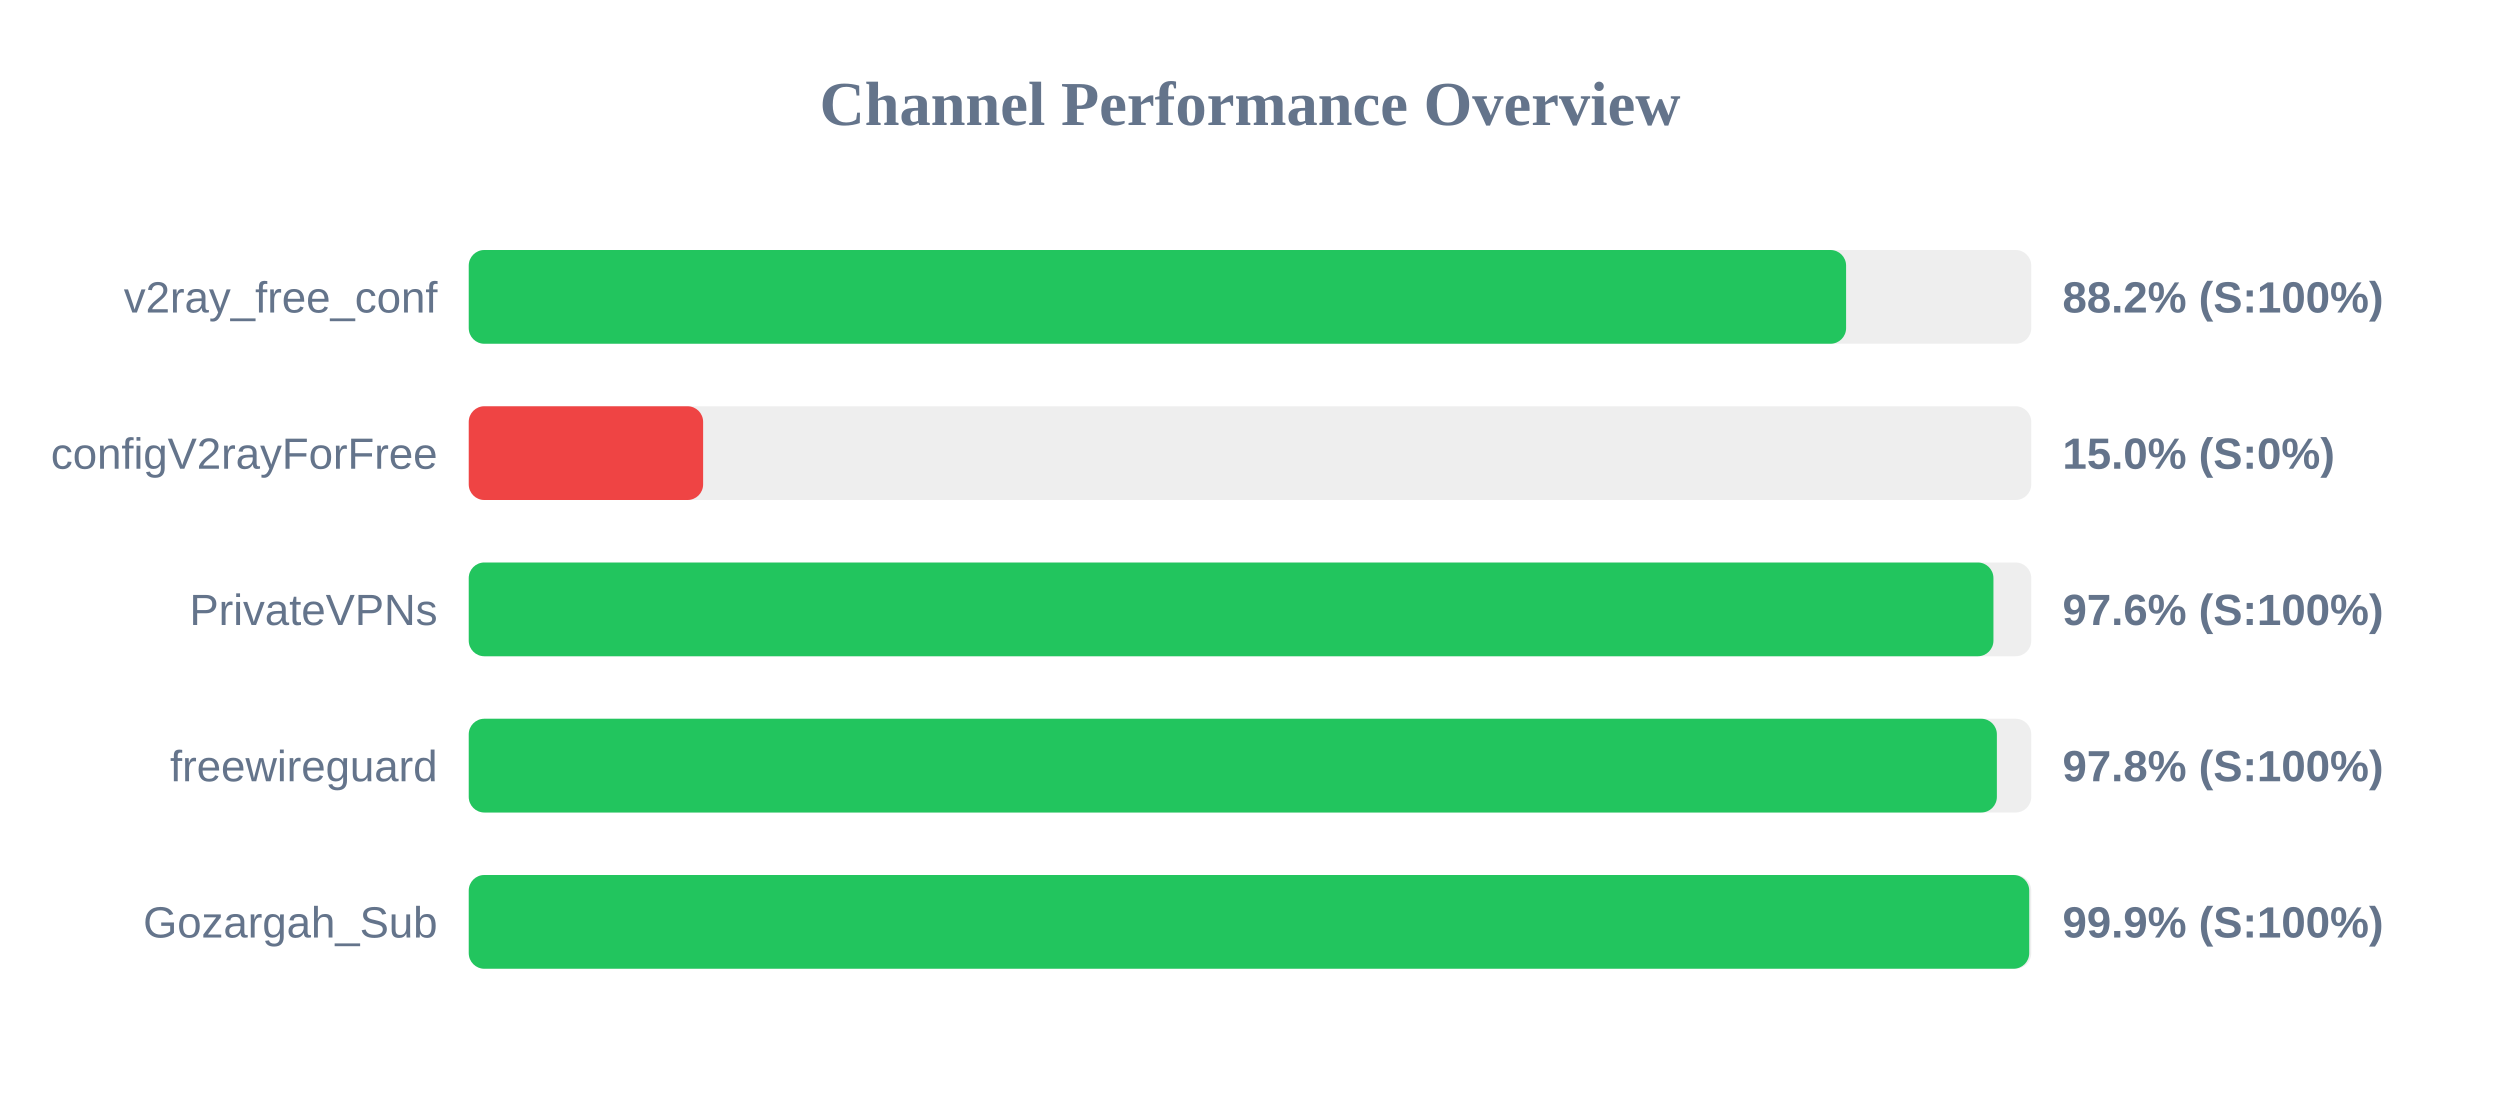
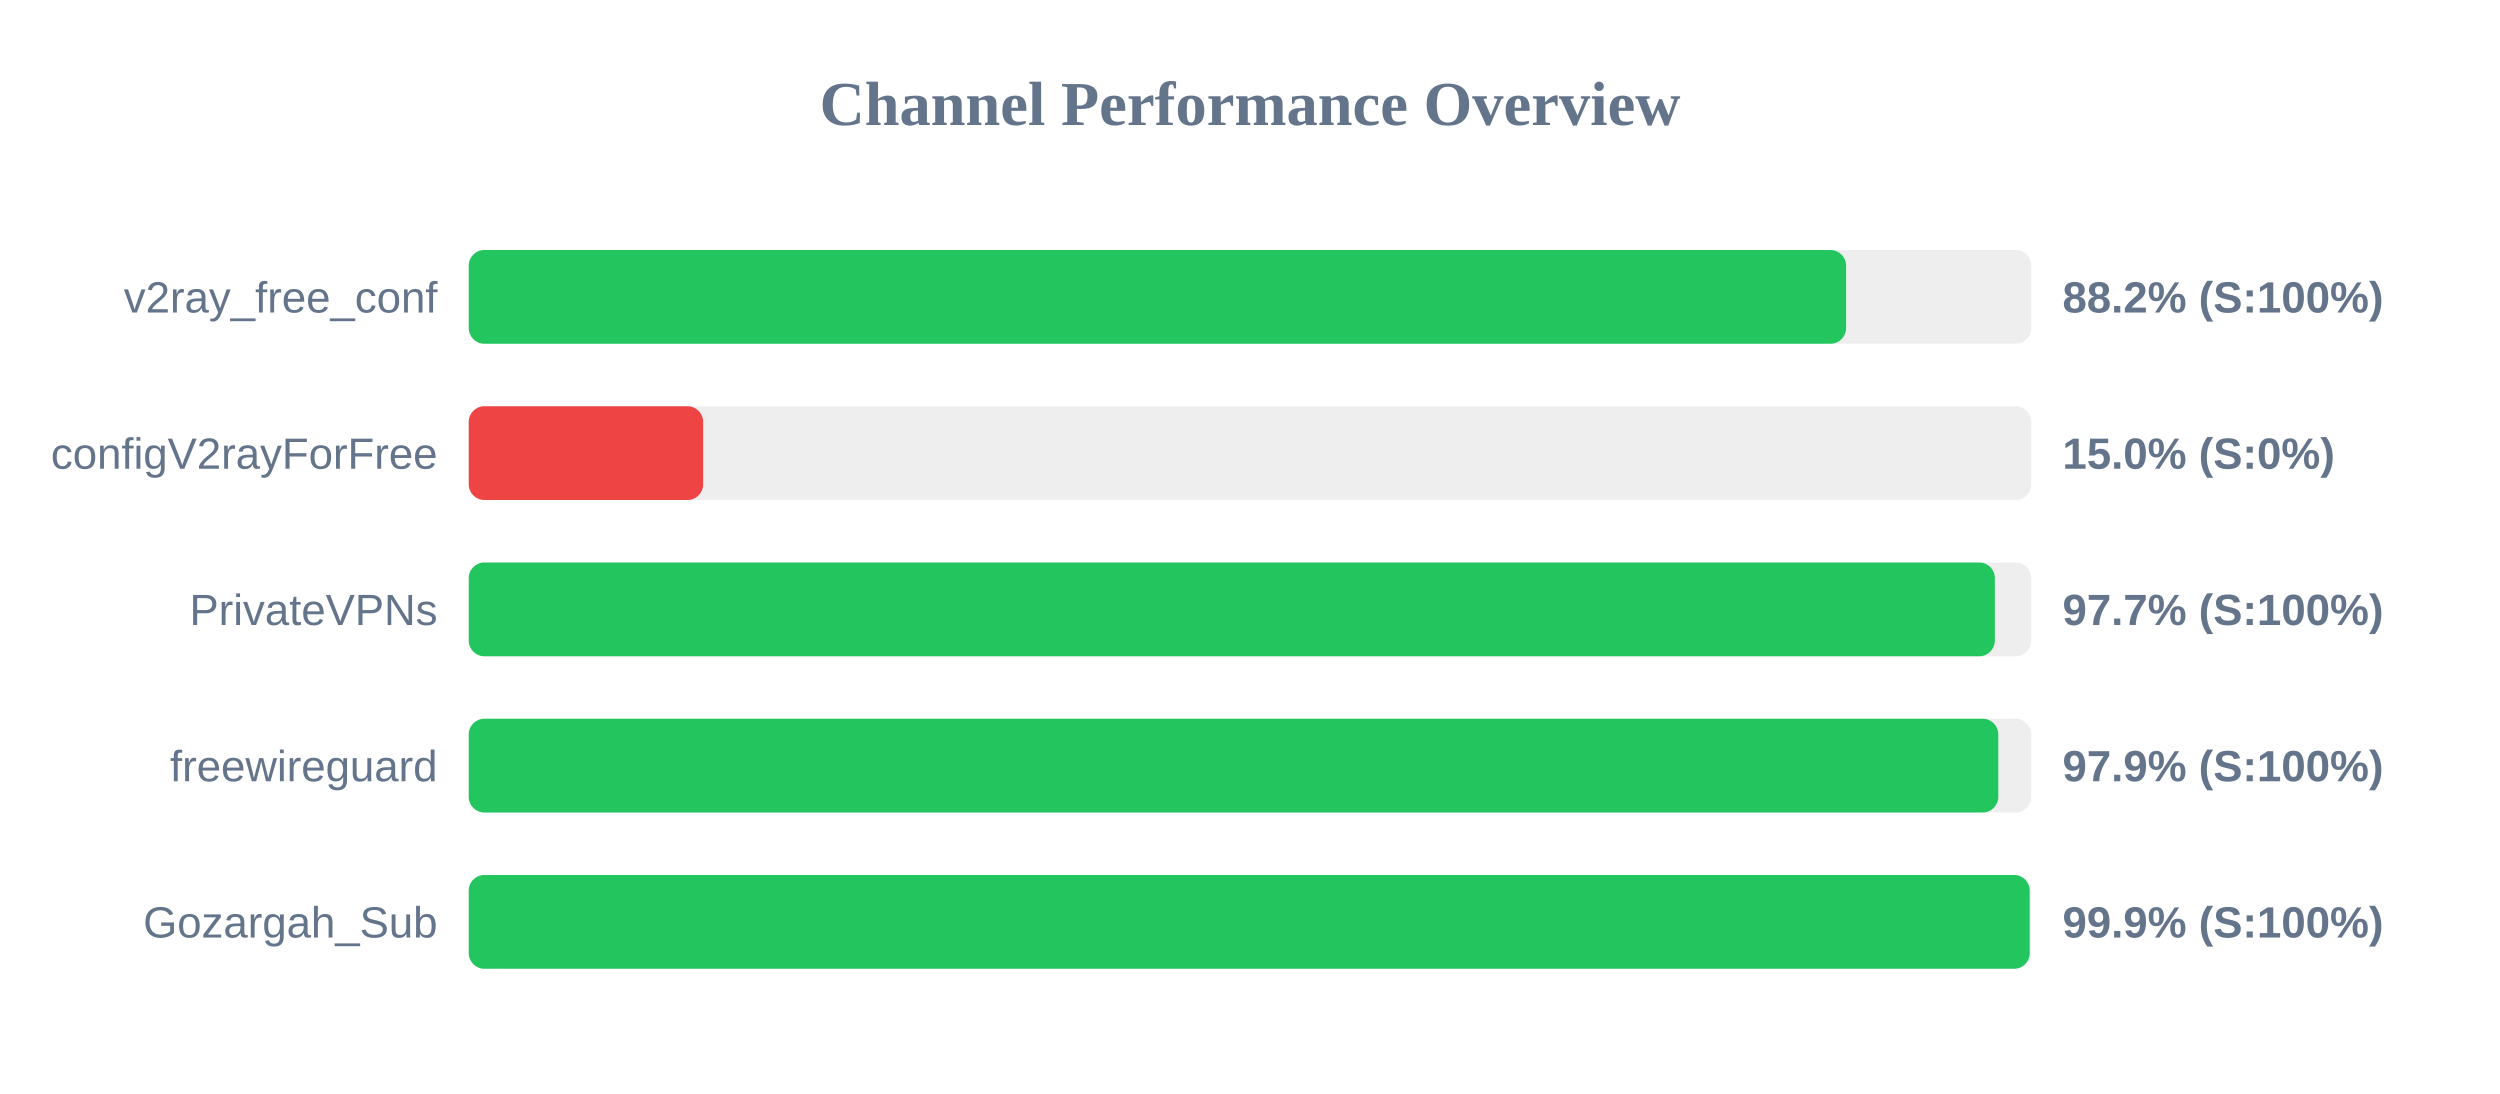
<svg xmlns="http://www.w3.org/2000/svg" width="800" height="350" version="1.1">
  <style>
        .row { font: 14px Arial; fill: #64748b; }
        .score { font: bold 14px Arial; fill: #64748b; }
    </style>
  <text x="400" y="40" text-anchor="middle" font-size="20px" font-weight="bold" fill="#64748b">Channel Performance Overview</text>
  <rect x="150" y="80" width="500" height="30" fill="#eee" rx="5" />
  <rect x="150" y="80" width="440.75" height="30" fill="#22c55e" rx="5" />
  <text x="140" y="100" text-anchor="end" class="row">v2ray_free_conf</text>
  <text x="660" y="100" text-anchor="start" class="score">88.2% (S:100%)</text>
  <rect x="150" y="130" width="500" height="30" fill="#eee" rx="5" />
  <rect x="150" y="130" width="75.0" height="30" fill="#ef4444" rx="5" />
  <text x="140" y="150" text-anchor="end" class="row">configV2rayForFree</text>
  <text x="660" y="150" text-anchor="start" class="score">15.0% (S:0%)</text>
  <rect x="150" y="180" width="500" height="30" fill="#eee" rx="5" />
-   <rect x="150" y="180" width="487.9" height="30" fill="#22c55e" rx="5" />
+   <rect x="150" y="180" width="488.35" height="30" fill="#22c55e" rx="5" />
  <text x="140" y="200" text-anchor="end" class="row">PrivateVPNs</text>
-   <text x="660" y="200" text-anchor="start" class="score">97.6% (S:100%)</text>
+   <text x="660" y="200" text-anchor="start" class="score">97.7% (S:100%)</text>
  <rect x="150" y="230" width="500" height="30" fill="#eee" rx="5" />
-   <rect x="150" y="230" width="489.0" height="30" fill="#22c55e" rx="5" />
+   <rect x="150" y="230" width="489.45" height="30" fill="#22c55e" rx="5" />
  <text x="140" y="250" text-anchor="end" class="row">freewireguard</text>
-   <text x="660" y="250" text-anchor="start" class="score">97.8% (S:100%)</text>
+   <text x="660" y="250" text-anchor="start" class="score">97.9% (S:100%)</text>
  <rect x="150" y="280" width="500" height="30" fill="#eee" rx="5" />
-   <rect x="150" y="280" width="499.35" height="30" fill="#22c55e" rx="5" />
+   <rect x="150" y="280" width="499.5" height="30" fill="#22c55e" rx="5" />
  <text x="140" y="300" text-anchor="end" class="row">Gozargah_Sub</text>
  <text x="660" y="300" text-anchor="start" class="score">99.9% (S:100%)</text>
</svg>
